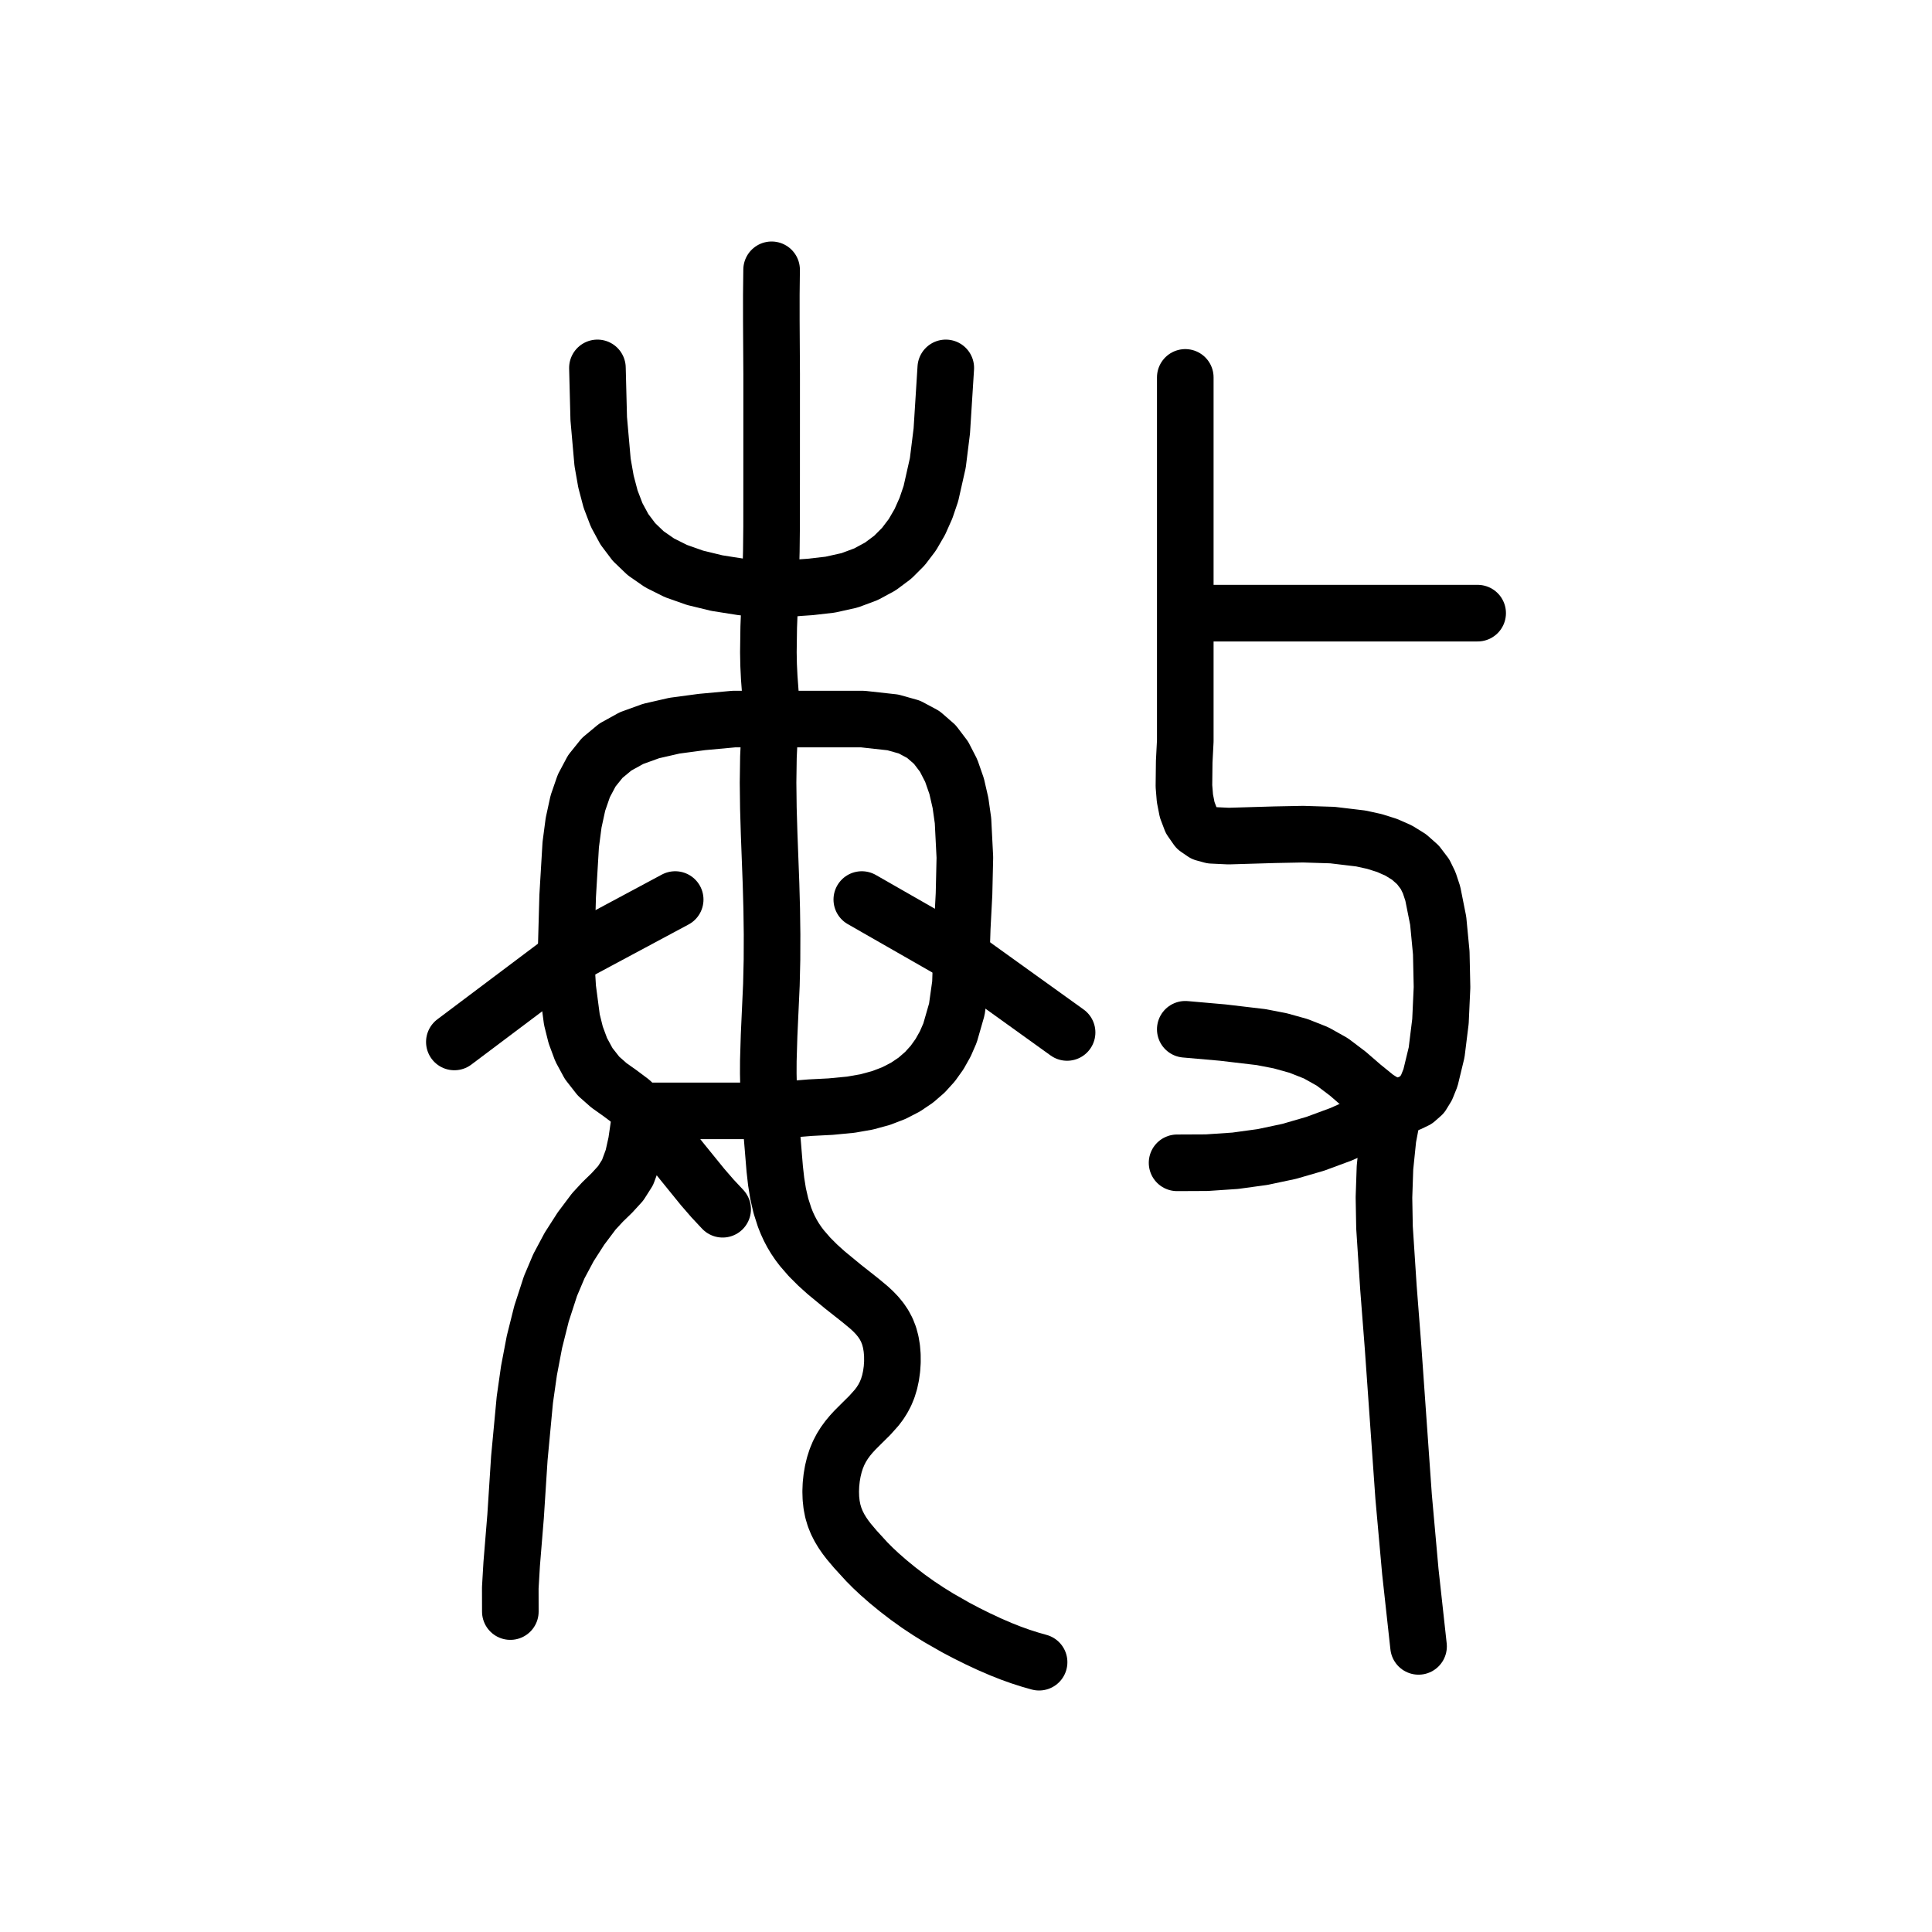
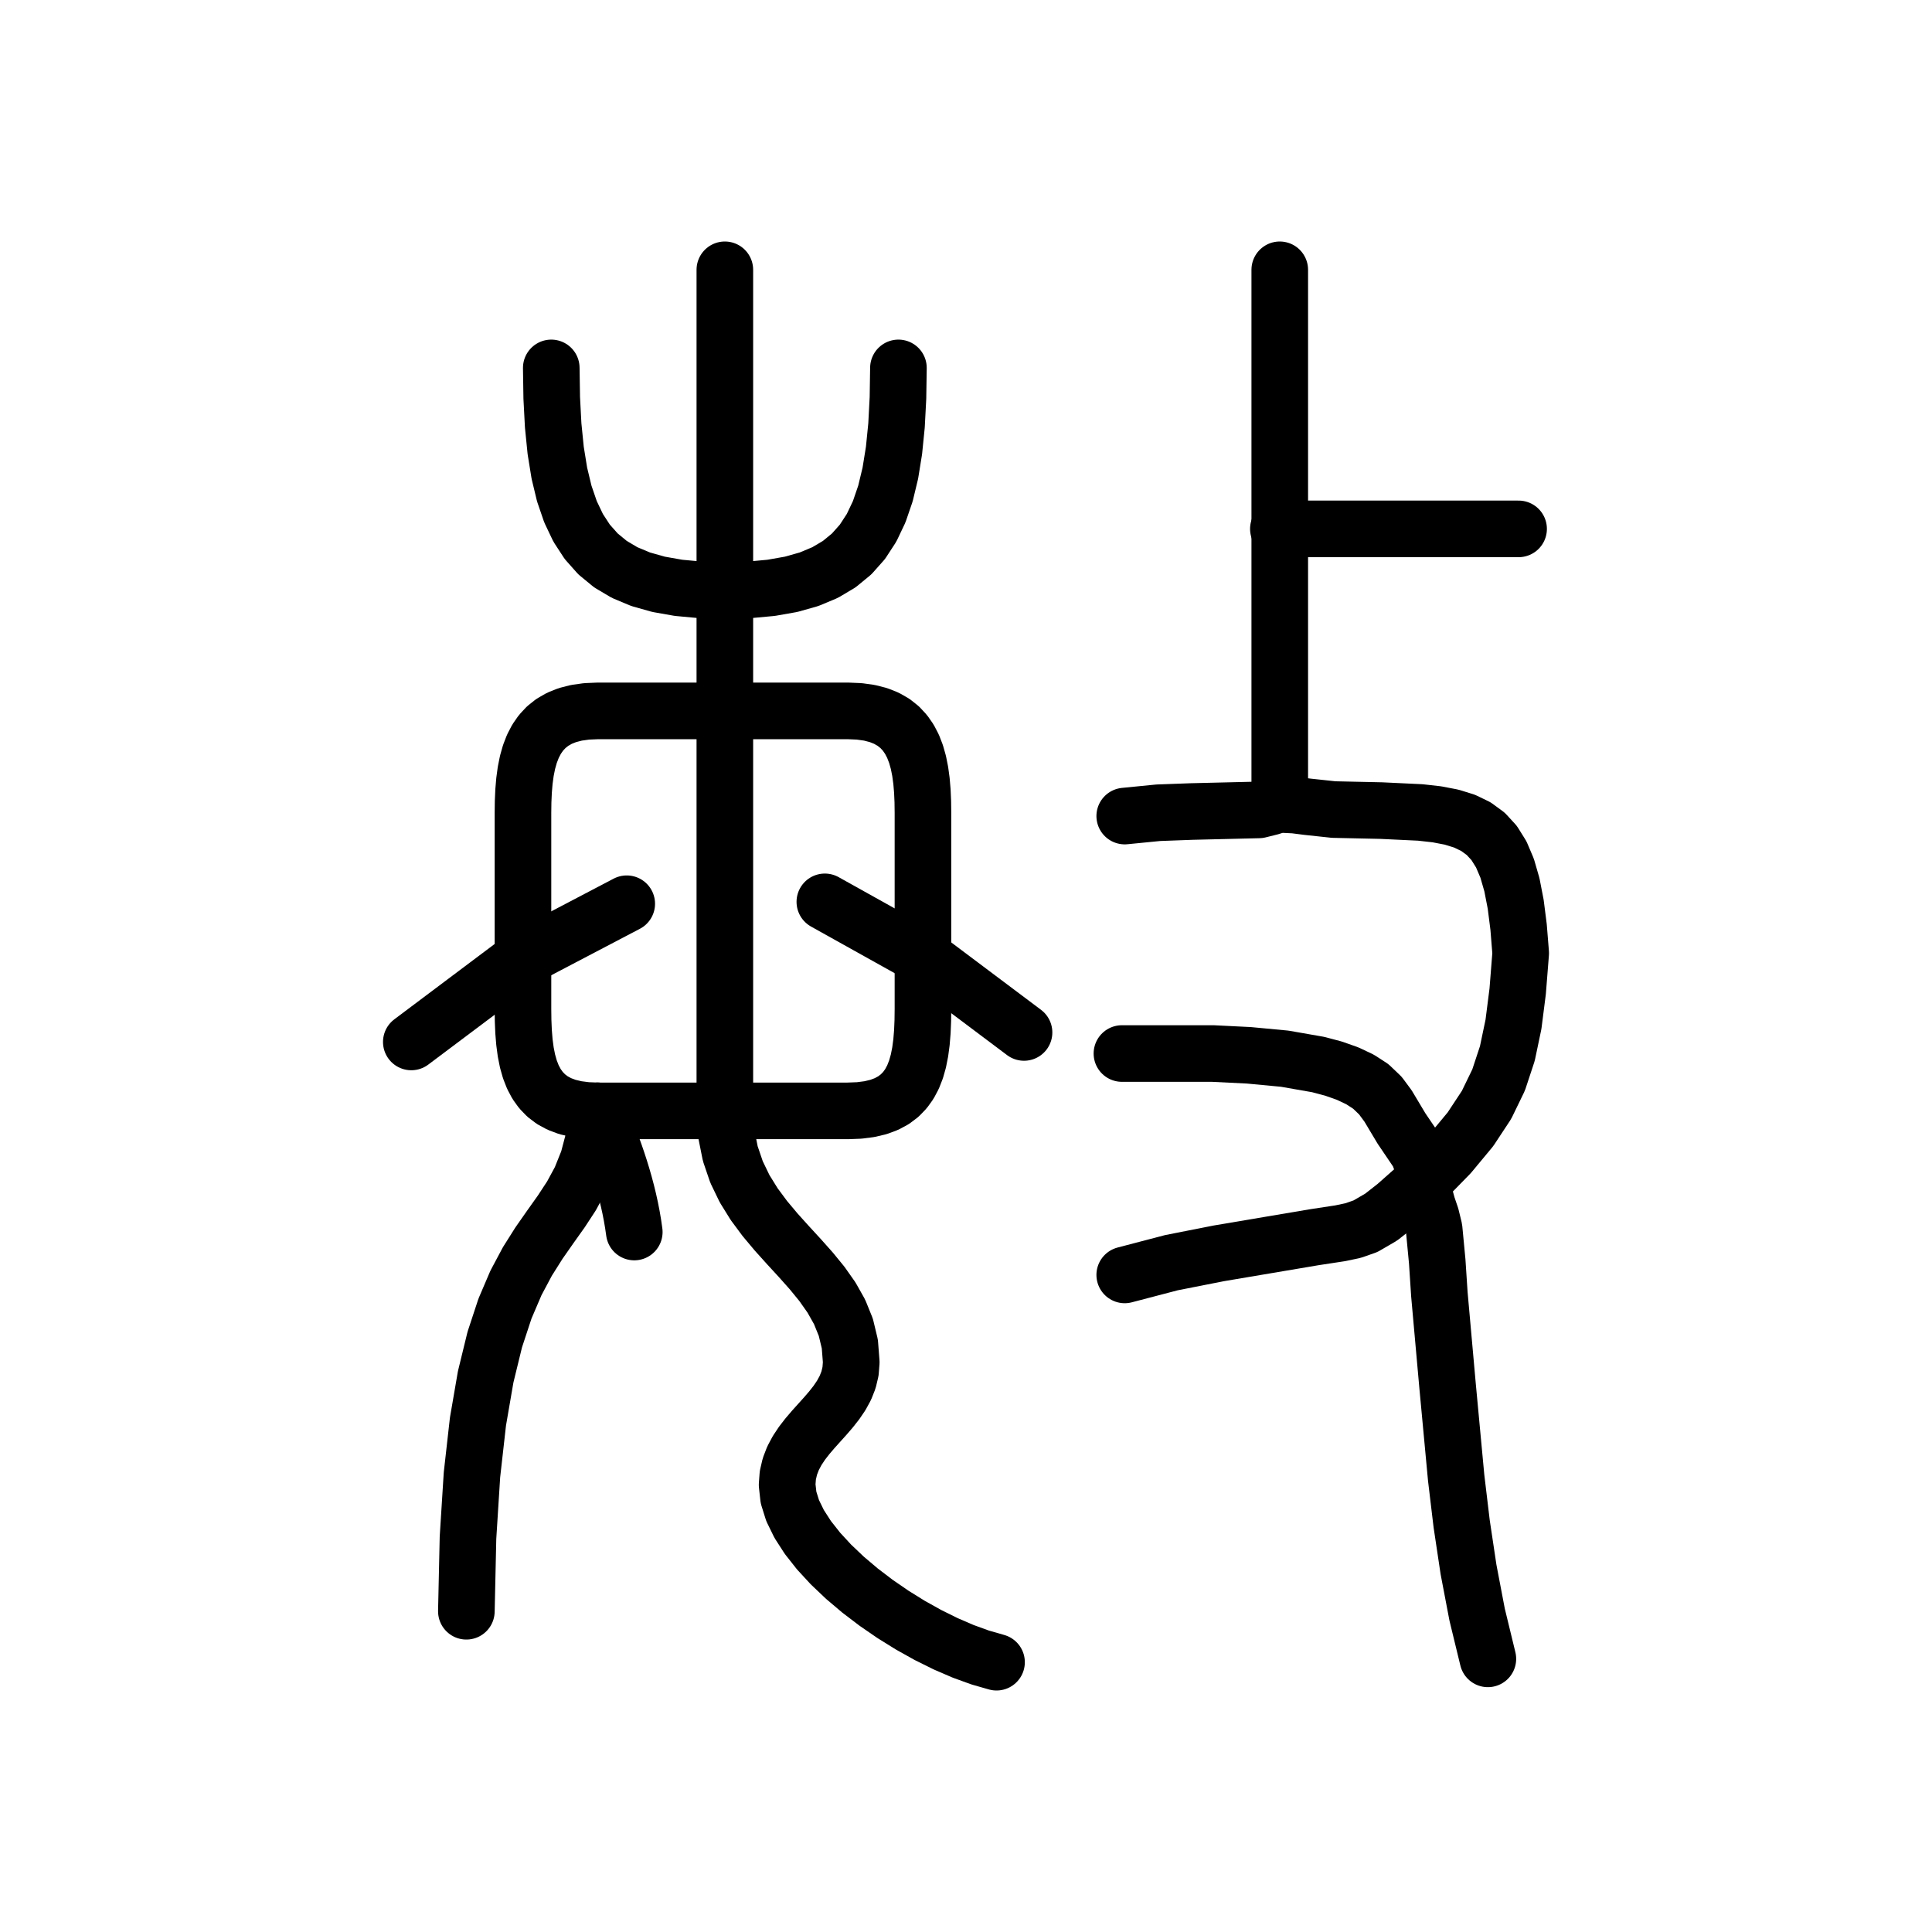
<svg xmlns="http://www.w3.org/2000/svg" viewBox="0 0 1024 1024" data-codepoint="U+3D911" data-advance="1024" data-schema="seal-centerline-1">
  <g transform="matrix(1 0 0 -1 0 832)" fill="none" stroke="#000" stroke-width="30" stroke-linecap="round" stroke-linejoin="round">
-     <path id="stroke-1" d="M 299.929 324.176 L 240.816 279.745" />
-     <path id="stroke-2" d="M 299.929 324.176 L 357.863 355.222" />
-     <path id="stroke-3" d="M 339.728 243.214 L 334.393 248.266 L 328.593 252.604 L 322.736 256.758 L 317.228 261.626 L 312.012 268.29 L 308.044 275.618 L 305.138 283.445 L 303.106 291.602 L 300.912 308.239 L 299.958 324.192 L 300.875 357.092 L 302.501 384.341 L 304.033 395.967 L 306.286 406.325 L 309.441 415.463 L 313.68 423.429 L 319.184 430.272 L 326.134 436.04 L 334.713 440.781 L 345.1 444.543 L 357.478 447.374 L 372.027 449.323 L 388.93 450.877 L 408.524 450.877 L 440.922 450.877 L 457.272 450.877 L 473.23 449.117 L 482.024 446.647 L 489.398 442.687 L 495.468 437.403 L 500.354 430.965 L 504.173 423.541 L 507.044 415.3 L 509.083 406.411 L 510.41 397.041 L 511.398 377.538 L 510.95 358.138 L 510.011 340.19 L 509.525 325.044 L 509.047 310.606 L 507.137 297.012 L 503.534 284.5 L 501.017 278.725 L 497.977 273.309 L 494.384 268.282 L 490.205 263.675 L 485.406 259.517 L 479.955 255.838 L 473.819 252.666 L 466.966 250.033 L 459.363 247.968 L 450.977 246.5 L 440.254 245.468 L 429.535 244.918 L 408.524 243.214 L 339.728 243.214" />
-     <path id="stroke-4" d="M 339.728 243.214 L 337.287 226.422 L 335.477 218.302 L 332.615 210.546 L 328.958 204.797 L 324.335 199.746 L 319.389 194.941 L 314.759 189.936 L 307.912 180.822 L 301.669 171.083 L 296.224 160.877 L 291.769 150.364 L 287.007 135.692 L 283.257 120.712 L 280.364 105.495 L 278.172 90.113 L 275.262 59.141 L 273.279 28.37 L 271.209 3.1 L 270.463 -9.584 L 270.49 -22.164" />
-     <path id="stroke-5" d="M 509.546 325.031 L 456.774 355.222" />
-     <path id="stroke-6" d="M 509.546 325.031 L 565.577 284.777" />
-     <path id="stroke-7" d="M 629.87 507.016 L 783.184 507.016" />
-     <path id="stroke-8" d="M 738.672 244.523 L 746.769 247.127 L 750.573 248.966 L 753.726 251.736 L 756.103 255.596 L 758.181 260.743 L 761.433 274.191 L 763.474 290.661 L 764.299 308.733 L 763.901 326.987 L 762.273 344.006 L 759.409 358.368 L 757.512 364.109 L 755.303 368.655 L 751.531 373.614 L 746.848 377.759 L 741.37 381.158 L 735.216 383.882 L 728.501 385.998 L 721.344 387.576 L 706.17 389.39 L 690.631 389.874 L 675.663 389.58 L 651.194 388.856 L 642.312 389.275 L 638.027 390.445 L 634.411 392.915 L 631.289 397.379 L 629.23 402.802 L 628.036 408.893 L 627.507 415.364 L 627.655 428.286 L 628.22 439.252 L 628.22 502.219 L 628.22 566.619 L 628.22 631.972" />
-     <path id="stroke-9" d="M 738.672 244.523 L 729.778 250.019 L 721.986 256.335 L 714.416 262.899 L 706.184 269.135 L 697.562 273.963 L 688.284 277.636 L 678.516 280.352 L 668.427 282.307 L 647.958 284.723 L 628.221 286.454" />
-     <path id="stroke-10" d="M 738.672 244.523 L 735.68 228.803 L 734.068 213.126 L 733.528 197.318 L 733.814 181.433 L 735.889 149.633 L 738.336 118.14 L 743.948 38.679 L 747.503 -0.941 L 751.861 -40.614" />
-     <path id="stroke-11" d="M 316.649 637.005 L 317.338 610.104 L 319.377 586.973 L 321.172 576.777 L 323.627 567.471 L 326.851 559.037 L 330.951 551.458 L 336.034 544.715 L 342.21 538.792 L 349.584 533.67 L 358.265 529.333 L 368.362 525.763 L 379.98 522.942 L 393.229 520.852 L 408.524 519.476 L 429.409 520.904 L 440.019 522.122 L 450.305 524.41 L 459.017 527.654 L 466.619 531.769 L 473.19 536.676 L 478.81 542.298 L 483.561 548.555 L 487.521 555.371 L 490.771 562.666 L 493.391 570.362 L 497.062 586.647 L 499.173 603.599 L 501.285 637.005" />
-     <path id="stroke-12" d="M 408.967 689.0 L 408.817 675.797 L 408.823 662.039 L 408.994 633.672 L 408.981 579.965 L 408.963 553.177 L 408.82 539.793 L 408.488 526.421 L 407.437 499.561 L 407.255 486.212 L 407.382 479.567 L 407.704 472.945 L 408.273 465.241 L 408.502 461.4 L 408.6 457.566 L 408.374 450.859 L 407.911 444.1 L 407.278 430.705 L 407.089 417.193 L 407.253 403.657 L 407.653 390.256 L 408.66 363.507 L 409.027 350.181 L 409.211 336.785 L 409.168 323.378 L 408.854 310.015 L 407.632 283.177 L 407.23 269.802 L 407.204 263.104 L 407.34 256.394 L 407.708 248.853 L 408.242 241.303 L 409.487 226.231 L 410.62 212.458 L 411.375 205.778 L 412.41 199.321 L 413.907 192.848 L 415.877 186.711 L 417.052 183.775 L 418.361 180.931 L 419.807 178.179 L 421.397 175.524 L 423.131 172.966 L 424.994 170.502 L 429.034 165.839 L 433.37 161.502 L 437.852 157.457 L 446.868 150.025 L 455.934 142.871 L 460.554 139.043 L 462.771 136.994 L 464.869 134.807 L 466.808 132.448 L 468.546 129.88 L 470.042 127.069 L 471.252 123.979 L 472.112 120.756 L 472.683 117.319 L 472.976 113.741 L 472.997 110.093 L 472.757 106.45 L 472.263 102.882 L 471.525 99.462 L 470.551 96.262 L 469.353 93.338 L 467.958 90.67 L 466.396 88.223 L 464.697 85.958 L 461.01 81.834 L 457.138 78.005 L 453.092 73.96 L 451.152 71.843 L 449.299 69.614 L 447.557 67.233 L 445.949 64.662 L 444.499 61.864 L 443.231 58.8 L 442.22 55.64 L 441.406 52.27 L 440.803 48.751 L 440.424 45.145 L 440.282 41.511 L 440.392 37.913 L 440.767 34.411 L 441.421 31.067 L 442.356 27.928 L 443.54 24.994 L 444.926 22.25 L 446.472 19.682 L 448.132 17.275 L 449.862 15.014 L 453.357 10.876 L 459.518 4.14 L 462.702 0.951 L 466.184 -2.309 L 470.733 -6.288 L 475.757 -10.404 L 481.107 -14.512 L 486.632 -18.467 L 492.176 -22.138 L 497.55 -25.465 L 506.498 -30.578 L 512.127 -33.547 L 518.126 -36.535 L 524.31 -39.425 L 530.494 -42.1 L 535.726 -44.167 L 540.834 -45.997 L 545.834 -47.603 L 550.74 -49.0" />
-     <path id="stroke-13" d="M 738.763 244.395 L 724.649 237.017 L 710.873 230.851 L 697.132 225.771 L 683.282 221.751 L 669.177 218.76 L 654.671 216.771 L 639.619 215.756 L 623.875 215.685" />
-     <path id="stroke-14" d="M 339.728 242.845 L 345.335 236.355 L 350.863 229.642 L 361.729 216.004 L 372.415 202.843 L 377.719 196.728 L 383.012 191.076" />
+     <path id="stroke-1" d="M 277.184 324.176 L 218 279.745" />
+     <path id="stroke-2" d="M 277.184 324.176 L 332.184 353" />
+     <path id="stroke-3" d="M 316.912 243.214 L 310.907 243.447 L 305.521 244.14 L 300.721 245.284 L 296.475 246.87 L 292.752 248.89 L 289.52 251.335 L 286.746 254.196 L 284.4 257.464 L 282.448 261.131 L 280.861 265.187 L 279.604 269.624 L 278.648 274.433 L 277.96 279.605 L 277.507 285.132 L 277.259 291.005 L 277.184 297.214 L 277.184 401.214 L 277.259 407.094 L 277.507 412.722 L 277.96 418.08 L 278.648 423.152 L 279.604 427.918 L 280.861 432.362 L 282.448 436.467 L 284.4 440.214 L 286.746 443.586 L 289.52 446.566 L 292.752 449.135 L 296.475 451.277 L 300.721 452.973 L 305.521 454.206 L 310.907 454.959 L 316.912 455.214 L 449.455 455.214 L 455.46 454.959 L 460.846 454.206 L 465.646 452.973 L 469.892 451.277 L 473.615 449.135 L 476.848 446.566 L 479.621 443.586 L 481.968 440.214 L 483.919 436.467 L 485.507 432.362 L 486.763 427.918 L 487.719 423.152 L 488.408 418.08 L 488.86 412.722 L 489.108 407.094 L 489.184 401.214 L 489.184 297.214 L 489.108 291.005 L 488.86 285.132 L 488.408 279.605 L 487.719 274.433 L 486.763 269.624 L 485.507 265.187 L 483.919 261.131 L 481.968 257.464 L 479.621 254.196 L 476.848 251.335 L 473.615 248.89 L 469.892 246.87 L 465.646 245.284 L 460.846 244.14 L 455.46 243.447 L 449.455 243.214 Z" />
+     <path id="stroke-4" d="M 316.912 243.214 L 314.866 228.983 L 311.738 217.114 L 307.693 207.034 L 302.897 198.168 L 297.516 189.946 L 291.717 181.792 L 285.664 173.136 L 279.525 163.402 L 273.464 152.018 L 267.648 138.412 L 262.242 122.009 L 257.414 102.238 L 253.328 78.524 L 250.15 50.295 L 248.047 16.978 L 247.184 -22" />
+     <path id="stroke-5" d="M 489.184 325 L 437.184 354" />
+     <path id="stroke-6" d="M 489.184 325 L 542.76 284.777" />
+     <path id="stroke-7" d="M 292.184 637 L 292.428 621.09 L 293.193 606.521 L 294.524 593.247 L 296.467 581.227 L 299.068 570.416 L 302.372 560.772 L 306.425 552.252 L 311.274 544.812 L 316.963 538.41 L 323.539 533.001 L 331.048 528.543 L 339.535 524.992 L 349.046 522.306 L 359.627 520.44 L 371.325 519.353 L 384.184 519 L 397.042 519.353 L 408.74 520.44 L 419.321 522.306 L 428.832 524.992 L 437.319 528.543 L 444.828 533.001 L 451.404 538.41 L 457.094 544.812 L 461.942 552.252 L 465.995 560.772 L 469.299 570.416 L 471.9 581.227 L 473.843 593.247 L 475.174 606.521 L 475.939 621.09 L 476.184 637" />
+     <path id="stroke-8" d="M 384.184 689 L 384.184 243 L 384.936 231.223 L 387.062 220.551 L 390.367 210.845 L 394.652 201.969 L 399.723 193.784 L 405.383 186.152 L 411.435 178.937 L 417.684 172 L 423.932 165.204 L 429.984 158.41 L 435.644 151.482 L 440.715 144.281 L 445 136.67 L 448.305 128.512 L 450.431 119.667 L 451.184 110 L 450.802 105.128 L 449.723 100.604 L 448.046 96.375 L 445.871 92.391 L 443.298 88.6 L 440.426 84.951 L 437.354 81.393 L 434.184 77.875 L 431.013 74.345 L 427.941 70.752 L 425.069 67.045 L 422.496 63.172 L 420.321 59.082 L 418.645 54.725 L 417.565 50.048 L 417.184 45 L 417.936 38.297 L 420.107 31.363 L 423.571 24.271 L 428.199 17.094 L 433.864 9.905 L 440.439 2.777 L 447.797 -4.215 L 455.809 -11 L 464.348 -17.503 L 473.287 -23.652 L 482.499 -29.374 L 491.855 -34.594 L 501.23 -39.24 L 510.494 -43.238 L 519.521 -46.516 L 528.184 -49" />
+     <path id="stroke-9" d="M 316.912 243.214 L 318.458 239.579 L 319.992 235.882 L 321.505 232.124 L 322.991 228.309 L 324.443 224.439 L 325.854 220.517 L 327.217 216.545 L 328.525 212.527 L 329.771 208.464 L 330.949 204.359 L 332.051 200.215 L 333.07 196.035 L 334 191.82 L 334.833 187.575 L 335.564 183.3 L 336.184 179" />
+     <path id="stroke-10" d="M 677.56 551.681 L 804.888 551.681" />
+     <path id="stroke-11" d="M 678.299 406.089 L 678.299 689" />
+     <path id="stroke-12" d="M 754.398 205.921 L 768.342 220.187 L 779.375 233.47 L 787.9 246.401 L 794.292 259.58 L 798.924 273.608 L 802.17 289.086 L 804.404 306.612 L 806 326.789 L 804.884 340.678 L 803.35 352.728 L 801.343 363.071 L 798.807 371.843 L 795.686 379.174 L 791.925 385.2 L 787.468 390.052 L 782.26 393.865 L 776.245 396.771 L 769.367 398.903 L 761.571 400.396 L 752.802 401.381 L 732.118 402.364 L 706.873 402.917 L 693.033 404.4 L 686.13 405.28 L 679.268 405.616 L 676.25 405.175 L 673.3 404.242 L 667.247 402.734 L 631.662 401.879 L 613.906 401.225 L 596.129 399.471" />
+     <path id="stroke-13" d="M 754.398 205.921 L 739.781 192.981 L 732.029 186.903 L 723.743 182.085 L 717.231 179.794 L 710.364 178.346 L 696.574 176.244 L 646.011 167.703 L 620.876 162.748 L 596.129 156.267" />
+     <path id="stroke-14" d="M 594.648 273.61 L 624.495 273.61 L 642.784 273.61 L 661.94 272.661 L 680.926 270.87 L 698.711 267.762 L 706.829 265.603 L 714.259 262.982 L 720.872 259.854 L 726.537 256.176 L 731.612 251.328 L 735.693 245.81 L 742.837 233.857 L 751.711 220.755 L 754.024 214.585 L 754.428 205.952 L 754.925 199.037 L 756.533 193.099 L 758.509 187.281 L 760.11 180.723 L 761.755 163.434 L 762.897 146.025 L 767.227 97.619 L 771.798 48.714 L 774.716 24.338 L 778.345 0.151 L 782.901 -23.74 L 788.601 -47.231" />
  </g>
</svg>
